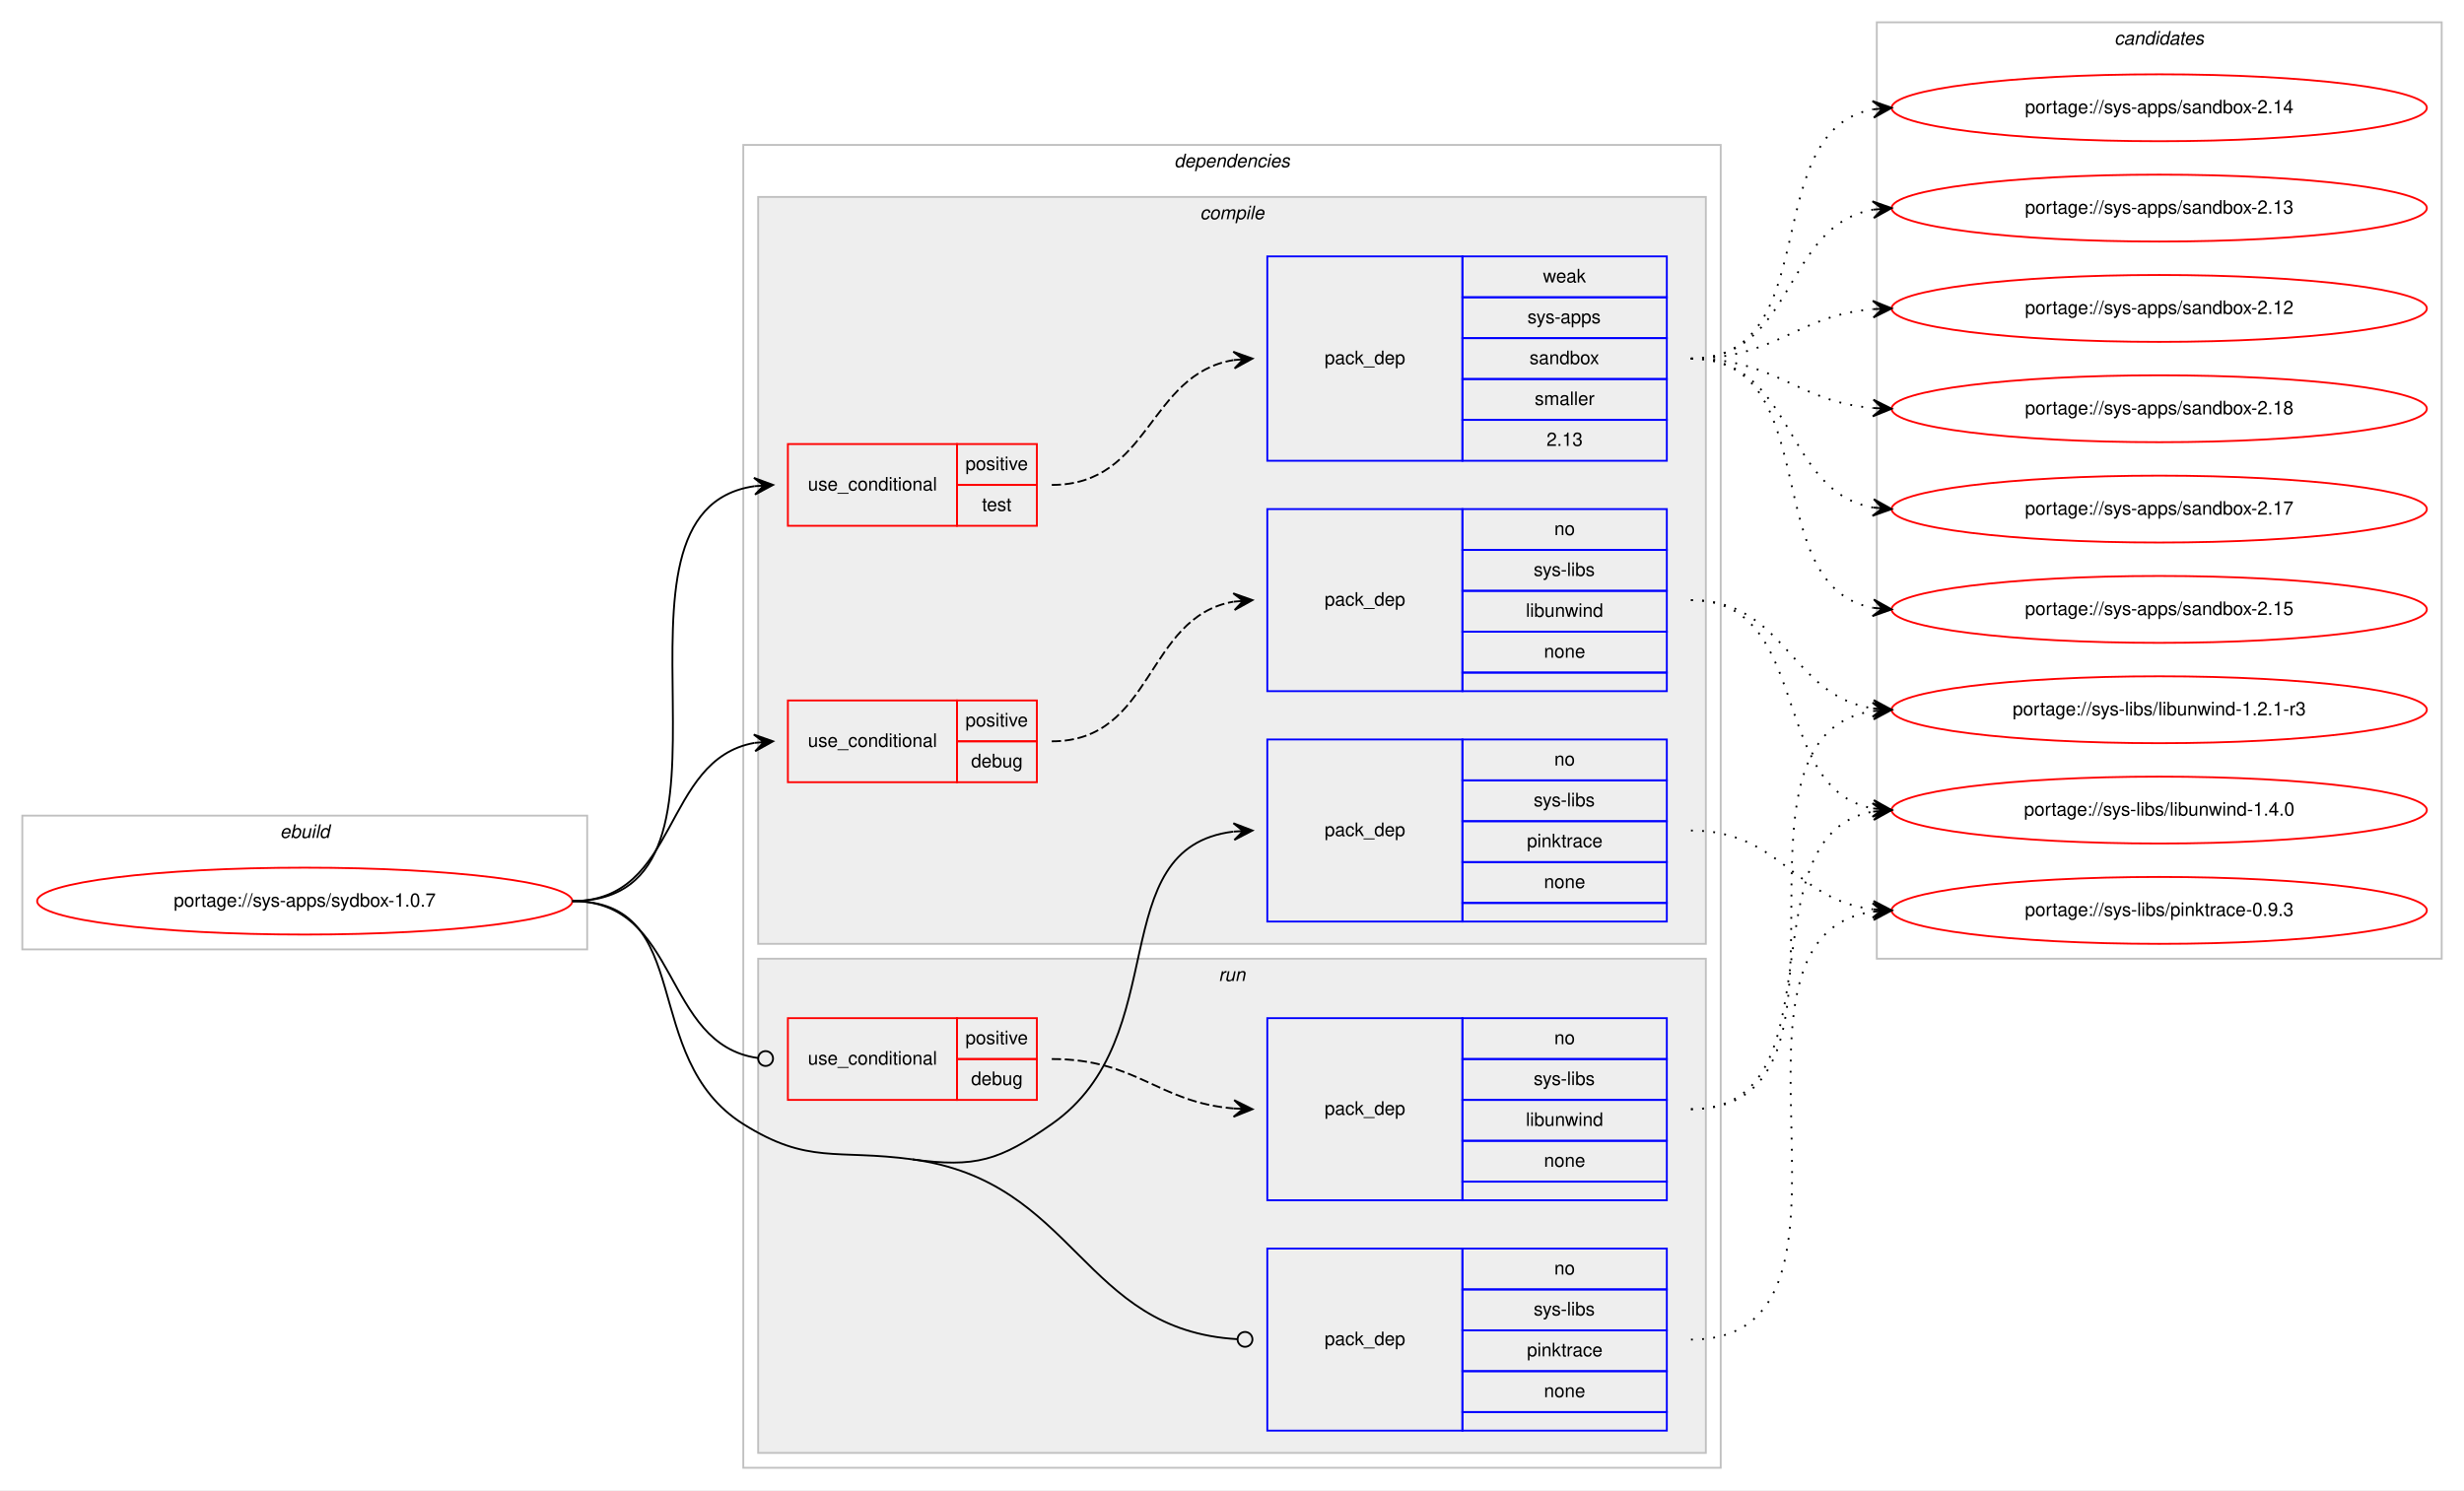
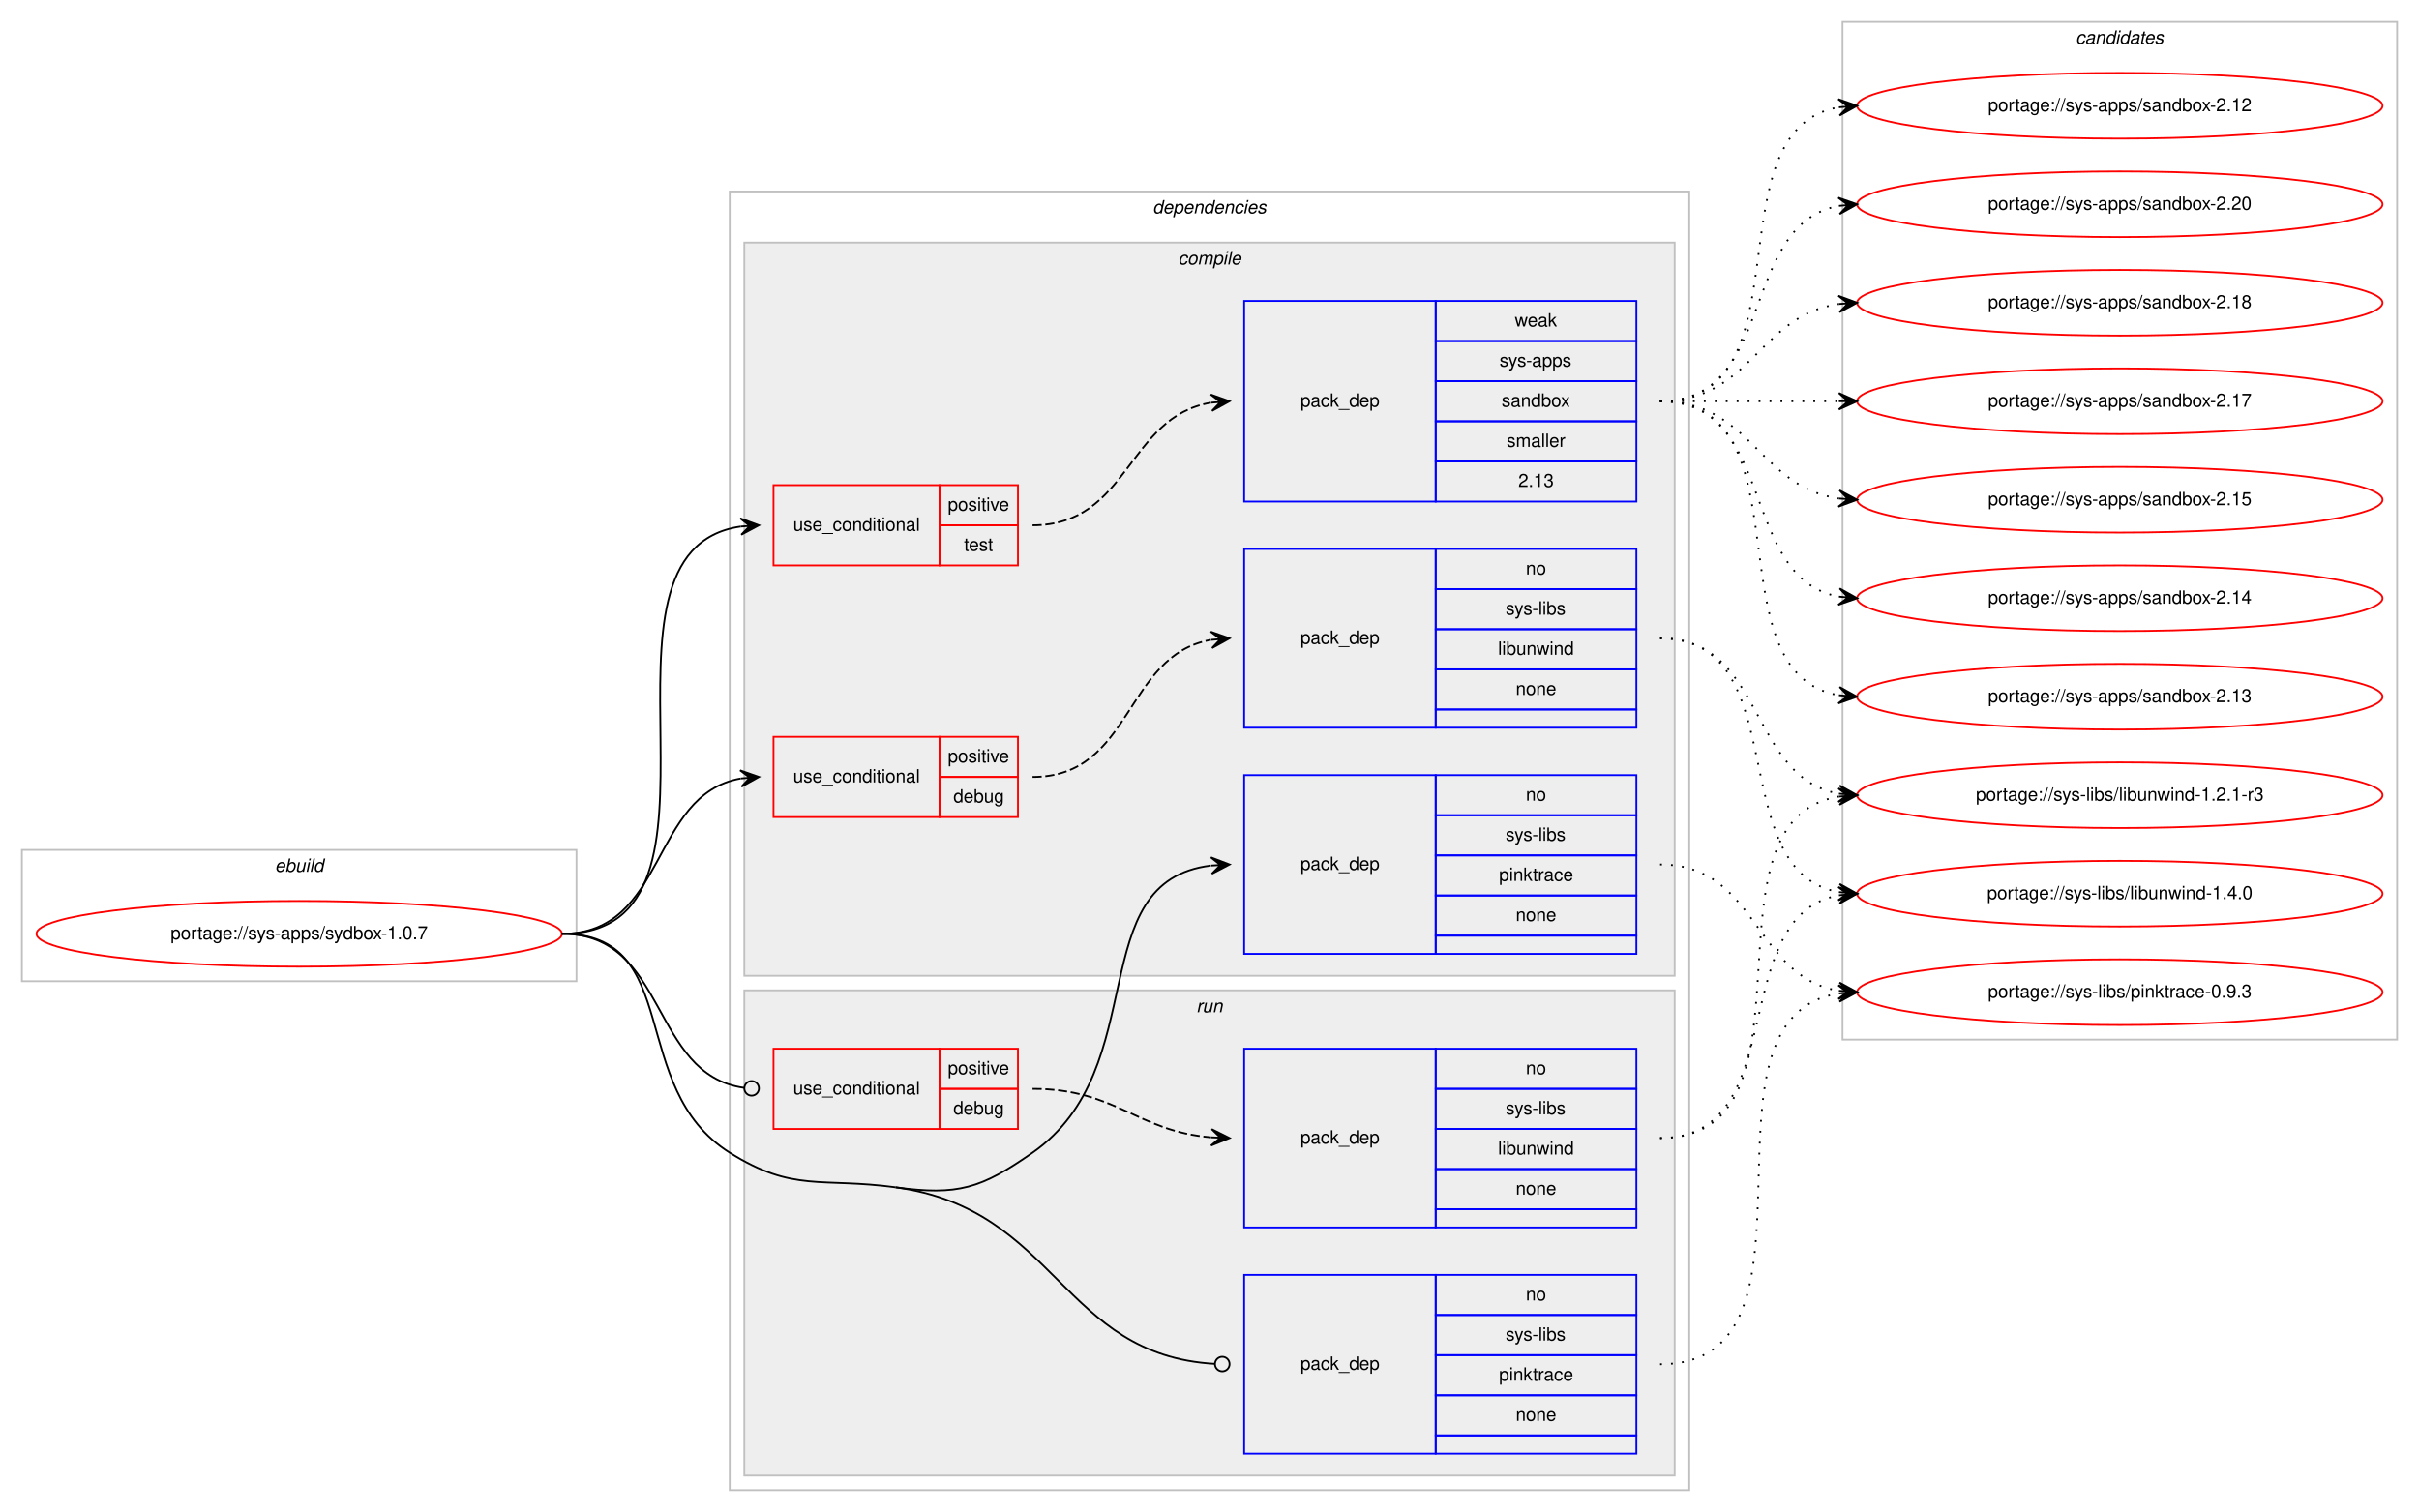
- <svg xmlns="http://www.w3.org/2000/svg" xmlns:xlink="http://www.w3.org/1999/xlink" width="1326pt" height="802pt" viewBox="0.00 0.00 1326.00 802.00">
-   <g id="graph0" class="graph" transform="scale(1 1) rotate(0) translate(4 798)">
-     <polygon fill="#ffffff" stroke="transparent" points="-4,4 -4,-798 1322,-798 1322,4 -4,4" />
+ <svg xmlns="http://www.w3.org/2000/svg" xmlns:xlink="http://www.w3.org/1999/xlink" width="1326pt" height="829pt" viewBox="0.00 0.00 1326.00 829.00">
+   <g id="graph0" class="graph" transform="scale(1 1) rotate(0) translate(4 825)">
+     <polygon fill="#ffffff" stroke="transparent" points="-4,4 -4,-825 1322,-825 1322,4 -4,4" />
    <g id="clust1" class="cluster">
      <polygon fill="none" stroke="#c0c0c0" points="8,-287 8,-359 312,-359 312,-287 8,-287" />
      <text text-anchor="start" x="146.663" y="-347" font-family="Helvetica,sans-Serif" font-style="italic" font-size="10.00" fill="#000000">ebuild</text>
    </g>
    <g id="clust2" class="cluster">
      <polygon fill="none" stroke="#c0c0c0" points="396,-8 396,-720 922,-720 922,-8 396,-8" />
      <text text-anchor="start" x="627.875" y="-708" font-family="Helvetica,sans-Serif" font-style="italic" font-size="10.00" fill="#000000">dependencies</text>
    </g>
    <g id="clust3" class="cluster">
      <polygon fill="#eeeeee" stroke="#c0c0c0" points="404,-290 404,-692 914,-692 914,-290 404,-290" />
      <text text-anchor="start" x="641.778" y="-680" font-family="Helvetica,sans-Serif" font-style="italic" font-size="10.00" fill="#000000">compile</text>
    </g>
    <g id="clust10" class="cluster">
      <polygon fill="#eeeeee" stroke="#c0c0c0" points="404,-16 404,-282 914,-282 914,-16 404,-16" />
      <text text-anchor="start" x="651.777" y="-270" font-family="Helvetica,sans-Serif" font-style="italic" font-size="10.00" fill="#000000">run</text>
    </g>
    <g id="clust14" class="cluster">
-       <polygon fill="none" stroke="#c0c0c0" points="1006,-282 1006,-786 1310,-786 1310,-282 1006,-282" />
-       <text text-anchor="start" x="1133.824" y="-774" font-family="Helvetica,sans-Serif" font-style="italic" font-size="10.00" fill="#000000">candidates</text>
+       <polygon fill="none" stroke="#c0c0c0" points="1006,-255 1006,-813 1310,-813 1310,-255 1006,-255" />
+       <text text-anchor="start" x="1133.824" y="-801" font-family="Helvetica,sans-Serif" font-style="italic" font-size="10.00" fill="#000000">candidates</text>
    </g>
    <g id="node1" class="node">
      <g id="a_node1">
        <a xlink:href="../sys-apps/sydbox-1.0.7.svg" xlink:title="portage://sys-apps/sydbox-1.0.7">
          <ellipse fill="none" stroke="#ff0000" cx="160" cy="-313" rx="144" ry="18" />
          <text text-anchor="middle" x="160" y="-310" font-family="Helvetica,sans-Serif" font-size="10.00" fill="#000000">portage://sys-apps/sydbox-1.0.7</text>
        </a>
      </g>
    </g>
    <g id="node2" class="node">
      <polygon fill="none" stroke="#ff0000" points="420,-377 420,-421 511,-421 511,-377 420,-377" />
      <text text-anchor="start" x="430.767" y="-396" font-family="Helvetica,sans-Serif" font-size="10.00" fill="#000000">use_conditional</text>
      <polygon fill="none" stroke="#ff0000" points="511,-399 511,-421 554,-421 554,-399 511,-399" />
      <text text-anchor="start" x="515.553" y="-407" font-family="Helvetica,sans-Serif" font-size="10.00" fill="#000000">positive</text>
      <polygon fill="none" stroke="#ff0000" points="511,-377 511,-399 554,-399 554,-377 511,-377" />
      <text text-anchor="start" x="518.602" y="-385" font-family="Helvetica,sans-Serif" font-size="10.00" fill="#000000">debug</text>
    </g>
    <g id="edge2" class="edge">
      <path fill="none" stroke="#000000" d="M304,-313C361.764,-313 352.104,-389.217 401.967,-398.149" />
      <polygon fill="#000000" stroke="#000000" points="412,-399 401.655,-402.639 407.018,-398.577 402.036,-398.155 402.036,-398.155 402.036,-398.155 407.018,-398.577 402.416,-393.671 412,-399 412,-399" />
    </g>
    <g id="node4" class="node">
      <polygon fill="none" stroke="#ff0000" points="420,-515 420,-559 511,-559 511,-515 420,-515" />
      <text text-anchor="start" x="430.767" y="-534" font-family="Helvetica,sans-Serif" font-size="10.00" fill="#000000">use_conditional</text>
      <polygon fill="none" stroke="#ff0000" points="511,-537 511,-559 554,-559 554,-537 511,-537" />
      <text text-anchor="start" x="515.553" y="-545" font-family="Helvetica,sans-Serif" font-size="10.00" fill="#000000">positive</text>
      <polygon fill="none" stroke="#ff0000" points="511,-515 511,-537 554,-537 554,-515 511,-515" />
      <text text-anchor="start" x="524.442" y="-523" font-family="Helvetica,sans-Serif" font-size="10.00" fill="#000000">test</text>
    </g>
    <g id="edge4" class="edge">
      <path fill="none" stroke="#000000" d="M304,-313C410.961,-313 308.531,-522.795 401.996,-536.317" />
      <polygon fill="#000000" stroke="#000000" points="412,-537 401.717,-540.808 407.012,-536.659 402.023,-536.319 402.023,-536.319 402.023,-536.319 407.012,-536.659 402.33,-531.829 412,-537 412,-537" />
    </g>
    <g id="node6" class="node">
      <polygon fill="none" stroke="#0000ff" points="678,-302 678,-400 783,-400 783,-302 678,-302" />
      <text text-anchor="start" x="708.823" y="-348" font-family="Helvetica,sans-Serif" font-size="10.00" fill="#000000">pack_dep</text>
      <polygon fill="none" stroke="#0000ff" points="783,-378 783,-400 893,-400 893,-378 783,-378" />
      <text text-anchor="start" x="832.441" y="-386" font-family="Helvetica,sans-Serif" font-size="10.00" fill="#000000">no</text>
      <polygon fill="none" stroke="#0000ff" points="783,-356 783,-378 893,-378 893,-356 783,-356" />
      <text text-anchor="start" x="821.337" y="-364" font-family="Helvetica,sans-Serif" font-size="10.00" fill="#000000">sys-libs</text>
      <polygon fill="none" stroke="#0000ff" points="783,-334 783,-356 893,-356 893,-334 783,-334" />
      <text text-anchor="start" x="817.718" y="-342" font-family="Helvetica,sans-Serif" font-size="10.00" fill="#000000">pinktrace</text>
      <polygon fill="none" stroke="#0000ff" points="783,-312 783,-334 893,-334 893,-312 783,-312" />
      <text text-anchor="start" x="826.882" y="-320" font-family="Helvetica,sans-Serif" font-size="10.00" fill="#000000">none</text>
      <polygon fill="none" stroke="#0000ff" points="783,-302 783,-312 893,-312 893,-302 783,-302" />
    </g>
    <g id="edge5" class="edge">
      <path fill="none" stroke="#000000" d="M487,-174C521.074,-169.375 533.809,-173.311 562,-193 628.739,-239.611 588.747,-341.719 659.746,-350.408" />
      <polygon fill="#000000" stroke="#000000" points="670,-351 659.757,-354.916 665.008,-350.712 660.017,-350.424 660.017,-350.424 660.017,-350.424 665.008,-350.712 660.276,-345.931 670,-351 670,-351" />
    </g>
    <g id="node7" class="node">
      <polygon fill="none" stroke="#ff0000" points="420,-206 420,-250 511,-250 511,-206 420,-206" />
      <text text-anchor="start" x="430.767" y="-225" font-family="Helvetica,sans-Serif" font-size="10.00" fill="#000000">use_conditional</text>
      <polygon fill="none" stroke="#ff0000" points="511,-228 511,-250 554,-250 554,-228 511,-228" />
      <text text-anchor="start" x="515.553" y="-236" font-family="Helvetica,sans-Serif" font-size="10.00" fill="#000000">positive</text>
      <polygon fill="none" stroke="#ff0000" points="511,-206 511,-228 554,-228 554,-206 511,-206" />
      <text text-anchor="start" x="518.602" y="-214" font-family="Helvetica,sans-Serif" font-size="10.00" fill="#000000">debug</text>
    </g>
    <g id="edge7" class="edge">
      <path fill="none" stroke="#000000" d="M304,-313C362.22,-313 352.079,-235.782 403.891,-228.543" />
      <ellipse fill="none" stroke="#000000" cx="408.009" cy="-228.267" rx="4" ry="4" />
    </g>
    <g id="node9" class="node">
      <polygon fill="none" stroke="#0000ff" points="678,-28 678,-126 783,-126 783,-28 678,-28" />
      <text text-anchor="start" x="708.823" y="-74" font-family="Helvetica,sans-Serif" font-size="10.00" fill="#000000">pack_dep</text>
      <polygon fill="none" stroke="#0000ff" points="783,-104 783,-126 893,-126 893,-104 783,-104" />
      <text text-anchor="start" x="832.441" y="-112" font-family="Helvetica,sans-Serif" font-size="10.00" fill="#000000">no</text>
      <polygon fill="none" stroke="#0000ff" points="783,-82 783,-104 893,-104 893,-82 783,-82" />
      <text text-anchor="start" x="821.337" y="-90" font-family="Helvetica,sans-Serif" font-size="10.00" fill="#000000">sys-libs</text>
      <polygon fill="none" stroke="#0000ff" points="783,-60 783,-82 893,-82 893,-60 783,-60" />
      <text text-anchor="start" x="817.718" y="-68" font-family="Helvetica,sans-Serif" font-size="10.00" fill="#000000">pinktrace</text>
      <polygon fill="none" stroke="#0000ff" points="783,-38 783,-60 893,-60 893,-38 783,-38" />
      <text text-anchor="start" x="826.882" y="-46" font-family="Helvetica,sans-Serif" font-size="10.00" fill="#000000">none</text>
      <polygon fill="none" stroke="#0000ff" points="783,-28 783,-38 893,-38 893,-28 783,-28" />
    </g>
    <g id="edge8" class="edge">
      <path fill="none" stroke="#000000" d="M487,-174C575.455,-161.994 577.88,-82.057 661.889,-77.228" />
      <ellipse fill="none" stroke="#000000" cx="666.002" cy="-77.113" rx="4" ry="4" />
      <path fill="none" stroke="#000000" d="M304,-313C371.204,-313 339.107,-228.77 396,-193 430.978,-171.009 446.059,-179.557 487,-174" />
    </g>
    <g id="node3" class="node">
      <polygon fill="none" stroke="#0000ff" points="678,-426 678,-524 783,-524 783,-426 678,-426" />
      <text text-anchor="start" x="708.823" y="-472" font-family="Helvetica,sans-Serif" font-size="10.00" fill="#000000">pack_dep</text>
      <polygon fill="none" stroke="#0000ff" points="783,-502 783,-524 893,-524 893,-502 783,-502" />
      <text text-anchor="start" x="832.441" y="-510" font-family="Helvetica,sans-Serif" font-size="10.00" fill="#000000">no</text>
      <polygon fill="none" stroke="#0000ff" points="783,-480 783,-502 893,-502 893,-480 783,-480" />
      <text text-anchor="start" x="821.337" y="-488" font-family="Helvetica,sans-Serif" font-size="10.00" fill="#000000">sys-libs</text>
      <polygon fill="none" stroke="#0000ff" points="783,-458 783,-480 893,-480 893,-458 783,-458" />
      <text text-anchor="start" x="817.164" y="-466" font-family="Helvetica,sans-Serif" font-size="10.00" fill="#000000">libunwind</text>
      <polygon fill="none" stroke="#0000ff" points="783,-436 783,-458 893,-458 893,-436 783,-436" />
      <text text-anchor="start" x="826.882" y="-444" font-family="Helvetica,sans-Serif" font-size="10.00" fill="#000000">none</text>
      <polygon fill="none" stroke="#0000ff" points="783,-426 783,-436 893,-436 893,-426 783,-426" />
    </g>
    <g id="edge1" class="edge">
      <path fill="none" stroke="#000000" stroke-dasharray="5,2" d="M562,-399C617.025,-399 612.214,-465.797 659.76,-474.147" />
      <polygon fill="#000000" stroke="#000000" points="670,-475 659.661,-478.654 665.017,-474.585 660.035,-474.169 660.035,-474.169 660.035,-474.169 665.017,-474.585 660.408,-469.685 670,-475 670,-475" />
    </g>
    <g id="node10" class="node">
      <g id="a_node10">
        <a xlink:href="../sys-libs/libunwind-1.4.0.svg" xlink:title="portage://sys-libs/libunwind-1.4.0">
-           <ellipse fill="none" stroke="#ff0000" cx="1158" cy="-362" rx="144" ry="18" />
-           <text text-anchor="middle" x="1158" y="-359" font-family="Helvetica,sans-Serif" font-size="10.00" fill="#000000">portage://sys-libs/libunwind-1.4.0</text>
+           <ellipse fill="none" stroke="#ff0000" cx="1158" cy="-335" rx="144" ry="18" />
+           <text text-anchor="middle" x="1158" y="-332" font-family="Helvetica,sans-Serif" font-size="10.00" fill="#000000">portage://sys-libs/libunwind-1.4.0</text>
        </a>
      </g>
    </g>
    <g id="edge9" class="edge">
-       <path fill="none" stroke="#000000" stroke-dasharray="1,5" d="M906,-475C971.808,-475 947.513,-373.604 1003.818,-362.91" />
-       <polygon fill="#000000" stroke="#000000" points="1014,-362 1004.44,-367.372 1009.02,-362.445 1004.04,-362.89 1004.04,-362.89 1004.04,-362.89 1009.02,-362.445 1003.639,-358.408 1014,-362 1014,-362" />
+       <path fill="none" stroke="#000000" stroke-dasharray="1,5" d="M906,-475C980.901,-475 939.744,-347.817 1003.765,-335.894" />
+       <polygon fill="#000000" stroke="#000000" points="1014,-335 1004.429,-340.353 1009.019,-335.435 1004.038,-335.87 1004.038,-335.87 1004.038,-335.87 1009.019,-335.435 1003.646,-331.387 1014,-335 1014,-335" />
    </g>
    <g id="node11" class="node">
      <g id="a_node11">
        <a xlink:href="../sys-libs/libunwind-1.2.1-r3.svg" xlink:title="portage://sys-libs/libunwind-1.2.1-r3">
-           <ellipse fill="none" stroke="#ff0000" cx="1158" cy="-416" rx="144" ry="18" />
-           <text text-anchor="middle" x="1158" y="-413" font-family="Helvetica,sans-Serif" font-size="10.00" fill="#000000">portage://sys-libs/libunwind-1.2.1-r3</text>
+           <ellipse fill="none" stroke="#ff0000" cx="1158" cy="-389" rx="144" ry="18" />
+           <text text-anchor="middle" x="1158" y="-386" font-family="Helvetica,sans-Serif" font-size="10.00" fill="#000000">portage://sys-libs/libunwind-1.2.1-r3</text>
        </a>
      </g>
    </g>
    <g id="edge10" class="edge">
-       <path fill="none" stroke="#000000" stroke-dasharray="1,5" d="M906,-475C957.063,-475 959.242,-423.576 1003.813,-416.746" />
-       <polygon fill="#000000" stroke="#000000" points="1014,-416 1004.355,-421.218 1009.013,-416.365 1004.027,-416.73 1004.027,-416.73 1004.027,-416.73 1009.013,-416.365 1003.698,-412.242 1014,-416 1014,-416" />
+       <path fill="none" stroke="#000000" stroke-dasharray="1,5" d="M906,-475C963.764,-475 954.105,-398.783 1003.967,-389.851" />
+       <polygon fill="#000000" stroke="#000000" points="1014,-389 1004.416,-394.329 1009.018,-389.423 1004.036,-389.845 1004.036,-389.845 1004.036,-389.845 1009.018,-389.423 1003.655,-385.361 1014,-389 1014,-389" />
    </g>
    <g id="node5" class="node">
      <polygon fill="none" stroke="#0000ff" points="678,-550 678,-660 783,-660 783,-550 678,-550" />
      <text text-anchor="start" x="708.823" y="-602" font-family="Helvetica,sans-Serif" font-size="10.00" fill="#000000">pack_dep</text>
      <polygon fill="none" stroke="#0000ff" points="783,-638 783,-660 893,-660 893,-638 783,-638" />
      <text text-anchor="start" x="826.332" y="-646" font-family="Helvetica,sans-Serif" font-size="10.00" fill="#000000">weak</text>
      <polygon fill="none" stroke="#0000ff" points="783,-616 783,-638 893,-638 893,-616 783,-616" />
      <text text-anchor="start" x="817.997" y="-624" font-family="Helvetica,sans-Serif" font-size="10.00" fill="#000000">sys-apps</text>
      <polygon fill="none" stroke="#0000ff" points="783,-594 783,-616 893,-616 893,-594 783,-594" />
      <text text-anchor="start" x="819.102" y="-602" font-family="Helvetica,sans-Serif" font-size="10.00" fill="#000000">sandbox</text>
      <polygon fill="none" stroke="#0000ff" points="783,-572 783,-594 893,-594 893,-572 783,-572" />
      <text text-anchor="start" x="821.893" y="-580" font-family="Helvetica,sans-Serif" font-size="10.00" fill="#000000">smaller</text>
      <polygon fill="none" stroke="#0000ff" points="783,-550 783,-572 893,-572 893,-550 783,-550" />
      <text text-anchor="start" x="828.272" y="-558" font-family="Helvetica,sans-Serif" font-size="10.00" fill="#000000">2.13</text>
    </g>
    <g id="edge3" class="edge">
      <path fill="none" stroke="#000000" stroke-dasharray="5,2" d="M562,-537C615.066,-537 613.721,-596.517 659.774,-604.189" />
      <polygon fill="#000000" stroke="#000000" points="670,-605 659.676,-608.695 665.016,-604.605 660.031,-604.209 660.031,-604.209 660.031,-604.209 665.016,-604.605 660.387,-599.723 670,-605 670,-605" />
    </g>
    <g id="node12" class="node">
      <g id="a_node12">
-         <a xlink:href="../sys-apps/sandbox-2.18.svg" xlink:title="portage://sys-apps/sandbox-2.18">
-           <ellipse fill="none" stroke="#ff0000" cx="1158" cy="-578" rx="144" ry="18" />
-           <text text-anchor="middle" x="1158" y="-575" font-family="Helvetica,sans-Serif" font-size="10.00" fill="#000000">portage://sys-apps/sandbox-2.18</text>
+         <a xlink:href="../sys-apps/sandbox-2.20.svg" xlink:title="portage://sys-apps/sandbox-2.20">
+           <ellipse fill="none" stroke="#ff0000" cx="1158" cy="-713" rx="144" ry="18" />
+           <text text-anchor="middle" x="1158" y="-710" font-family="Helvetica,sans-Serif" font-size="10.00" fill="#000000">portage://sys-apps/sandbox-2.20</text>
        </a>
      </g>
    </g>
    <g id="edge11" class="edge">
-       <path fill="none" stroke="#000000" stroke-dasharray="1,5" d="M906,-605C951.902,-605 963.004,-581.761 1003.876,-578.403" />
-       <polygon fill="#000000" stroke="#000000" points="1014,-578 1004.187,-582.894 1009.004,-578.199 1004.008,-578.398 1004.008,-578.398 1004.008,-578.398 1009.004,-578.199 1003.829,-573.901 1014,-578 1014,-578" />
+       <path fill="none" stroke="#000000" stroke-dasharray="1,5" d="M906,-605C970.303,-605 948.78,-701.91 1004.031,-712.131" />
+       <polygon fill="#000000" stroke="#000000" points="1014,-713 1003.647,-716.614 1009.019,-712.566 1004.038,-712.131 1004.038,-712.131 1004.038,-712.131 1009.019,-712.566 1004.429,-707.648 1014,-713 1014,-713" />
    </g>
    <g id="node13" class="node">
      <g id="a_node13">
-         <a xlink:href="../sys-apps/sandbox-2.17.svg" xlink:title="portage://sys-apps/sandbox-2.17">
-           <ellipse fill="none" stroke="#ff0000" cx="1158" cy="-524" rx="144" ry="18" />
-           <text text-anchor="middle" x="1158" y="-521" font-family="Helvetica,sans-Serif" font-size="10.00" fill="#000000">portage://sys-apps/sandbox-2.17</text>
+         <a xlink:href="../sys-apps/sandbox-2.18.svg" xlink:title="portage://sys-apps/sandbox-2.18">
+           <ellipse fill="none" stroke="#ff0000" cx="1158" cy="-659" rx="144" ry="18" />
+           <text text-anchor="middle" x="1158" y="-656" font-family="Helvetica,sans-Serif" font-size="10.00" fill="#000000">portage://sys-apps/sandbox-2.18</text>
        </a>
      </g>
    </g>
    <g id="edge12" class="edge">
-       <path fill="none" stroke="#000000" stroke-dasharray="1,5" d="M906,-605C962.367,-605 955.189,-533.512 1003.861,-524.855" />
-       <polygon fill="#000000" stroke="#000000" points="1014,-524 1004.413,-529.324 1009.018,-524.42 1004.035,-524.84 1004.035,-524.84 1004.035,-524.84 1009.018,-524.42 1003.657,-520.356 1014,-524 1014,-524" />
+       <path fill="none" stroke="#000000" stroke-dasharray="1,5" d="M906,-605C956.102,-605 960.012,-652.066 1003.979,-658.317" />
+       <polygon fill="#000000" stroke="#000000" points="1014,-659 1003.717,-662.81 1009.012,-658.66 1004.023,-658.32 1004.023,-658.32 1004.023,-658.32 1009.012,-658.66 1004.329,-653.831 1014,-659 1014,-659" />
    </g>
    <g id="node14" class="node">
      <g id="a_node14">
-         <a xlink:href="../sys-apps/sandbox-2.15.svg" xlink:title="portage://sys-apps/sandbox-2.15">
-           <ellipse fill="none" stroke="#ff0000" cx="1158" cy="-470" rx="144" ry="18" />
-           <text text-anchor="middle" x="1158" y="-467" font-family="Helvetica,sans-Serif" font-size="10.00" fill="#000000">portage://sys-apps/sandbox-2.15</text>
+         <a xlink:href="../sys-apps/sandbox-2.17.svg" xlink:title="portage://sys-apps/sandbox-2.17">
+           <ellipse fill="none" stroke="#ff0000" cx="1158" cy="-605" rx="144" ry="18" />
+           <text text-anchor="middle" x="1158" y="-602" font-family="Helvetica,sans-Serif" font-size="10.00" fill="#000000">portage://sys-apps/sandbox-2.17</text>
        </a>
      </g>
    </g>
    <g id="edge13" class="edge">
-       <path fill="none" stroke="#000000" stroke-dasharray="1,5" d="M906,-605C979.236,-605 941.175,-482.36 1003.977,-470.862" />
-       <polygon fill="#000000" stroke="#000000" points="1014,-470 1004.423,-475.341 1009.018,-470.428 1004.037,-470.857 1004.037,-470.857 1004.037,-470.857 1009.018,-470.428 1003.651,-466.374 1014,-470 1014,-470" />
+       <path fill="none" stroke="#000000" stroke-dasharray="1,5" d="M906,-605C950.438,-605 964.02,-605 1003.878,-605" />
+       <polygon fill="#000000" stroke="#000000" points="1014,-605 1004,-609.5 1009,-605 1004,-605 1004,-605 1004,-605 1009,-605 1004,-600.5 1014,-605 1014,-605" />
    </g>
    <g id="node15" class="node">
      <g id="a_node15">
-         <a xlink:href="../sys-apps/sandbox-2.14.svg" xlink:title="portage://sys-apps/sandbox-2.14">
-           <ellipse fill="none" stroke="#ff0000" cx="1158" cy="-740" rx="144" ry="18" />
-           <text text-anchor="middle" x="1158" y="-737" font-family="Helvetica,sans-Serif" font-size="10.00" fill="#000000">portage://sys-apps/sandbox-2.14</text>
+         <a xlink:href="../sys-apps/sandbox-2.15.svg" xlink:title="portage://sys-apps/sandbox-2.15">
+           <ellipse fill="none" stroke="#ff0000" cx="1158" cy="-551" rx="144" ry="18" />
+           <text text-anchor="middle" x="1158" y="-548" font-family="Helvetica,sans-Serif" font-size="10.00" fill="#000000">portage://sys-apps/sandbox-2.15</text>
        </a>
      </g>
    </g>
    <g id="edge14" class="edge">
-       <path fill="none" stroke="#000000" stroke-dasharray="1,5" d="M906,-605C979.236,-605 941.175,-727.64 1003.977,-739.138" />
-       <polygon fill="#000000" stroke="#000000" points="1014,-740 1003.651,-743.626 1009.018,-739.572 1004.037,-739.143 1004.037,-739.143 1004.037,-739.143 1009.018,-739.572 1004.423,-734.659 1014,-740 1014,-740" />
+       <path fill="none" stroke="#000000" stroke-dasharray="1,5" d="M906,-605C956.102,-605 960.012,-557.934 1003.979,-551.683" />
+       <polygon fill="#000000" stroke="#000000" points="1014,-551 1004.329,-556.169 1009.012,-551.34 1004.023,-551.68 1004.023,-551.68 1004.023,-551.68 1009.012,-551.34 1003.717,-547.19 1014,-551 1014,-551" />
    </g>
    <g id="node16" class="node">
      <g id="a_node16">
-         <a xlink:href="../sys-apps/sandbox-2.13.svg" xlink:title="portage://sys-apps/sandbox-2.13">
-           <ellipse fill="none" stroke="#ff0000" cx="1158" cy="-686" rx="144" ry="18" />
-           <text text-anchor="middle" x="1158" y="-683" font-family="Helvetica,sans-Serif" font-size="10.00" fill="#000000">portage://sys-apps/sandbox-2.13</text>
+         <a xlink:href="../sys-apps/sandbox-2.14.svg" xlink:title="portage://sys-apps/sandbox-2.14">
+           <ellipse fill="none" stroke="#ff0000" cx="1158" cy="-497" rx="144" ry="18" />
+           <text text-anchor="middle" x="1158" y="-494" font-family="Helvetica,sans-Serif" font-size="10.00" fill="#000000">portage://sys-apps/sandbox-2.14</text>
        </a>
      </g>
    </g>
    <g id="edge15" class="edge">
-       <path fill="none" stroke="#000000" stroke-dasharray="1,5" d="M906,-605C962.367,-605 955.189,-676.488 1003.861,-685.145" />
-       <polygon fill="#000000" stroke="#000000" points="1014,-686 1003.657,-689.644 1009.018,-685.58 1004.035,-685.16 1004.035,-685.16 1004.035,-685.16 1009.018,-685.58 1004.413,-680.676 1014,-686 1014,-686" />
+       <path fill="none" stroke="#000000" stroke-dasharray="1,5" d="M906,-605C970.303,-605 948.78,-508.09 1004.031,-497.869" />
+       <polygon fill="#000000" stroke="#000000" points="1014,-497 1004.429,-502.352 1009.019,-497.434 1004.038,-497.869 1004.038,-497.869 1004.038,-497.869 1009.019,-497.434 1003.647,-493.386 1014,-497 1014,-497" />
    </g>
    <g id="node17" class="node">
      <g id="a_node17">
-         <a xlink:href="../sys-apps/sandbox-2.12.svg" xlink:title="portage://sys-apps/sandbox-2.12">
-           <ellipse fill="none" stroke="#ff0000" cx="1158" cy="-632" rx="144" ry="18" />
-           <text text-anchor="middle" x="1158" y="-629" font-family="Helvetica,sans-Serif" font-size="10.00" fill="#000000">portage://sys-apps/sandbox-2.12</text>
+         <a xlink:href="../sys-apps/sandbox-2.13.svg" xlink:title="portage://sys-apps/sandbox-2.13">
+           <ellipse fill="none" stroke="#ff0000" cx="1158" cy="-443" rx="144" ry="18" />
+           <text text-anchor="middle" x="1158" y="-440" font-family="Helvetica,sans-Serif" font-size="10.00" fill="#000000">portage://sys-apps/sandbox-2.13</text>
        </a>
      </g>
    </g>
    <g id="edge16" class="edge">
-       <path fill="none" stroke="#000000" stroke-dasharray="1,5" d="M906,-605C951.902,-605 963.004,-628.239 1003.876,-631.597" />
-       <polygon fill="#000000" stroke="#000000" points="1014,-632 1003.829,-636.099 1009.004,-631.801 1004.008,-631.602 1004.008,-631.602 1004.008,-631.602 1009.004,-631.801 1004.187,-627.106 1014,-632 1014,-632" />
+       <path fill="none" stroke="#000000" stroke-dasharray="1,5" d="M906,-605C988.815,-605 932.779,-456.623 1003.661,-443.872" />
+       <polygon fill="#000000" stroke="#000000" points="1014,-443 1004.413,-448.324 1009.018,-443.42 1004.035,-443.84 1004.035,-443.84 1004.035,-443.84 1009.018,-443.42 1003.657,-439.356 1014,-443 1014,-443" />
    </g>
    <g id="node18" class="node">
      <g id="a_node18">
+         <a xlink:href="../sys-apps/sandbox-2.12.svg" xlink:title="portage://sys-apps/sandbox-2.12">
+           <ellipse fill="none" stroke="#ff0000" cx="1158" cy="-767" rx="144" ry="18" />
+           <text text-anchor="middle" x="1158" y="-764" font-family="Helvetica,sans-Serif" font-size="10.00" fill="#000000">portage://sys-apps/sandbox-2.12</text>
+         </a>
+       </g>
+     </g>
+     <g id="edge17" class="edge">
+       <path fill="none" stroke="#000000" stroke-dasharray="1,5" d="M906,-605C988.815,-605 932.779,-753.377 1003.661,-766.128" />
+       <polygon fill="#000000" stroke="#000000" points="1014,-767 1003.657,-770.644 1009.018,-766.58 1004.035,-766.16 1004.035,-766.16 1004.035,-766.16 1009.018,-766.58 1004.413,-761.676 1014,-767 1014,-767" />
+     </g>
+     <g id="node19" class="node">
+       <g id="a_node19">
        <a xlink:href="../sys-libs/pinktrace-0.9.3.svg" xlink:title="portage://sys-libs/pinktrace-0.9.3">
-           <ellipse fill="none" stroke="#ff0000" cx="1158" cy="-308" rx="144" ry="18" />
-           <text text-anchor="middle" x="1158" y="-305" font-family="Helvetica,sans-Serif" font-size="10.00" fill="#000000">portage://sys-libs/pinktrace-0.9.3</text>
-         </a>
-       </g>
-     </g>
-     <g id="edge17" class="edge">
-       <path fill="none" stroke="#000000" stroke-dasharray="1,5" d="M906,-351C954.032,-351 961.446,-313.834 1003.766,-308.608" />
-       <polygon fill="#000000" stroke="#000000" points="1014,-308 1004.284,-313.085 1009.009,-308.296 1004.018,-308.593 1004.018,-308.593 1004.018,-308.593 1009.009,-308.296 1003.751,-304.101 1014,-308 1014,-308" />
+           <ellipse fill="none" stroke="#ff0000" cx="1158" cy="-281" rx="144" ry="18" />
+           <text text-anchor="middle" x="1158" y="-278" font-family="Helvetica,sans-Serif" font-size="10.00" fill="#000000">portage://sys-libs/pinktrace-0.9.3</text>
+         </a>
+       </g>
+     </g>
+     <g id="edge18" class="edge">
+       <path fill="none" stroke="#000000" stroke-dasharray="1,5" d="M906,-351C959.625,-351 957.351,-289.477 1003.989,-281.786" />
+       <polygon fill="#000000" stroke="#000000" points="1014,-281 1004.383,-286.269 1009.015,-281.392 1004.031,-281.783 1004.031,-281.783 1004.031,-281.783 1009.015,-281.392 1003.678,-277.297 1014,-281 1014,-281" />
    </g>
    <g id="node8" class="node">
      <polygon fill="none" stroke="#0000ff" points="678,-152 678,-250 783,-250 783,-152 678,-152" />
      <text text-anchor="start" x="708.823" y="-198" font-family="Helvetica,sans-Serif" font-size="10.00" fill="#000000">pack_dep</text>
      <polygon fill="none" stroke="#0000ff" points="783,-228 783,-250 893,-250 893,-228 783,-228" />
      <text text-anchor="start" x="832.441" y="-236" font-family="Helvetica,sans-Serif" font-size="10.00" fill="#000000">no</text>
      <polygon fill="none" stroke="#0000ff" points="783,-206 783,-228 893,-228 893,-206 783,-206" />
      <text text-anchor="start" x="821.337" y="-214" font-family="Helvetica,sans-Serif" font-size="10.00" fill="#000000">sys-libs</text>
      <polygon fill="none" stroke="#0000ff" points="783,-184 783,-206 893,-206 893,-184 783,-184" />
      <text text-anchor="start" x="817.164" y="-192" font-family="Helvetica,sans-Serif" font-size="10.00" fill="#000000">libunwind</text>
      <polygon fill="none" stroke="#0000ff" points="783,-162 783,-184 893,-184 893,-162 783,-162" />
      <text text-anchor="start" x="826.882" y="-170" font-family="Helvetica,sans-Serif" font-size="10.00" fill="#000000">none</text>
      <polygon fill="none" stroke="#0000ff" points="783,-152 783,-162 893,-162 893,-152 783,-152" />
    </g>
    <g id="edge6" class="edge">
      <path fill="none" stroke="#000000" stroke-dasharray="5,2" d="M562,-228C607.902,-228 619.004,-204.761 659.876,-201.403" />
      <polygon fill="#000000" stroke="#000000" points="670,-201 660.187,-205.894 665.004,-201.199 660.008,-201.398 660.008,-201.398 660.008,-201.398 665.004,-201.199 659.829,-196.901 670,-201 670,-201" />
    </g>
-     <g id="edge18" class="edge">
-       <path fill="none" stroke="#000000" stroke-dasharray="1,5" d="M906,-201C988.461,-201 933.087,-348.461 1003.703,-361.134" />
-       <polygon fill="#000000" stroke="#000000" points="1014,-362 1003.658,-365.646 1009.018,-361.581 1004.035,-361.162 1004.035,-361.162 1004.035,-361.162 1009.018,-361.581 1004.412,-356.678 1014,-362 1014,-362" />
-     </g>
    <g id="edge19" class="edge">
-       <path fill="none" stroke="#000000" stroke-dasharray="1,5" d="M906,-201C1009.279,-201 914.054,-401.554 1003.764,-415.264" />
-       <polygon fill="#000000" stroke="#000000" points="1014,-416 1003.703,-419.771 1009.013,-415.641 1004.026,-415.282 1004.026,-415.282 1004.026,-415.282 1009.013,-415.641 1004.349,-410.794 1014,-416 1014,-416" />
+       <path fill="none" stroke="#000000" stroke-dasharray="1,5" d="M906,-201C978.905,-201 941.459,-322.732 1004.019,-334.144" />
+       <polygon fill="#000000" stroke="#000000" points="1014,-335 1003.652,-338.629 1009.018,-334.573 1004.037,-334.146 1004.037,-334.146 1004.037,-334.146 1009.018,-334.573 1004.421,-329.662 1014,-335 1014,-335" />
    </g>
    <g id="edge20" class="edge">
-       <path fill="none" stroke="#000000" stroke-dasharray="1,5" d="M906,-77C1015.681,-77 908.074,-293.351 1003.75,-307.296" />
-       <polygon fill="#000000" stroke="#000000" points="1014,-308 1003.715,-311.804 1009.012,-307.657 1004.024,-307.314 1004.024,-307.314 1004.024,-307.314 1009.012,-307.657 1004.332,-302.825 1014,-308 1014,-308" />
+       <path fill="none" stroke="#000000" stroke-dasharray="1,5" d="M906,-201C998.785,-201 923.677,-375.306 1004.002,-388.243" />
+       <polygon fill="#000000" stroke="#000000" points="1014,-389 1003.689,-392.732 1009.014,-388.622 1004.029,-388.245 1004.029,-388.245 1004.029,-388.245 1009.014,-388.622 1004.369,-383.757 1014,-389 1014,-389" />
+     </g>
+     <g id="edge21" class="edge">
+       <path fill="none" stroke="#000000" stroke-dasharray="1,5" d="M906,-77C1004.982,-77 917.997,-266.908 1003.903,-280.261" />
+       <polygon fill="#000000" stroke="#000000" points="1014,-281 1003.698,-284.758 1009.013,-280.635 1004.027,-280.27 1004.027,-280.27 1004.027,-280.27 1009.013,-280.635 1004.355,-275.782 1014,-281 1014,-281" />
    </g>
  </g>
</svg>
